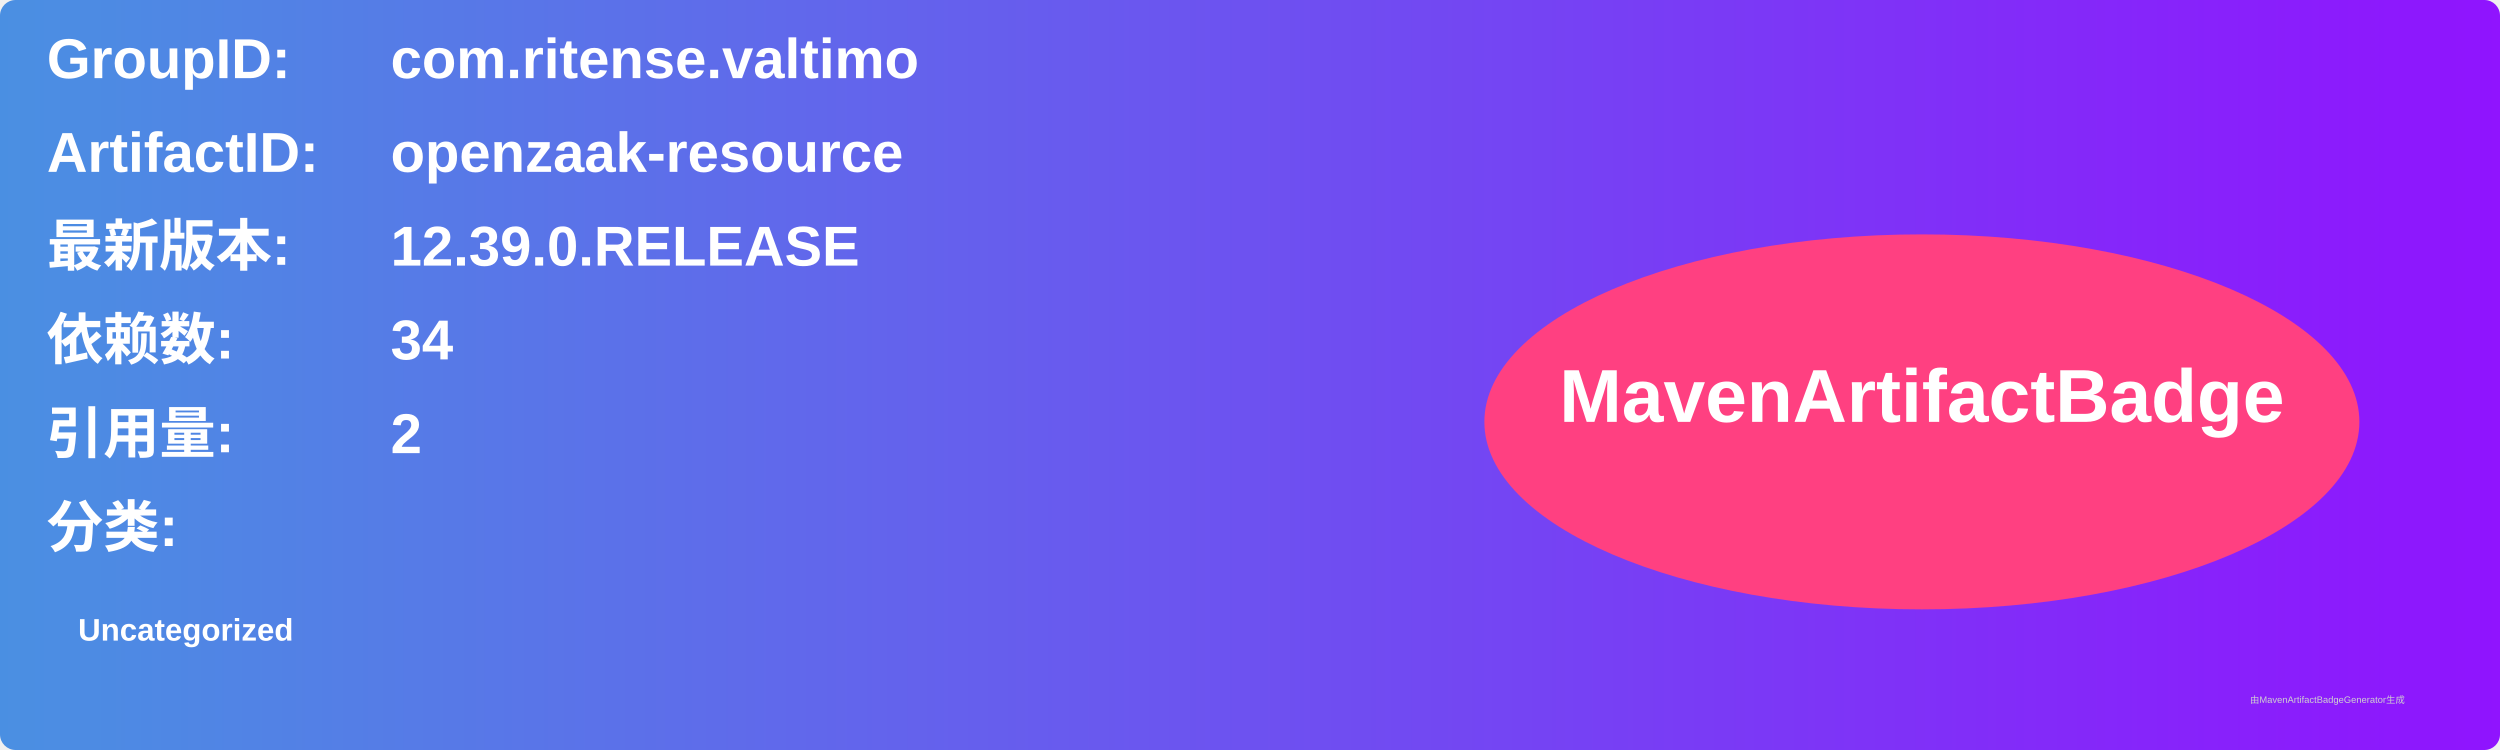
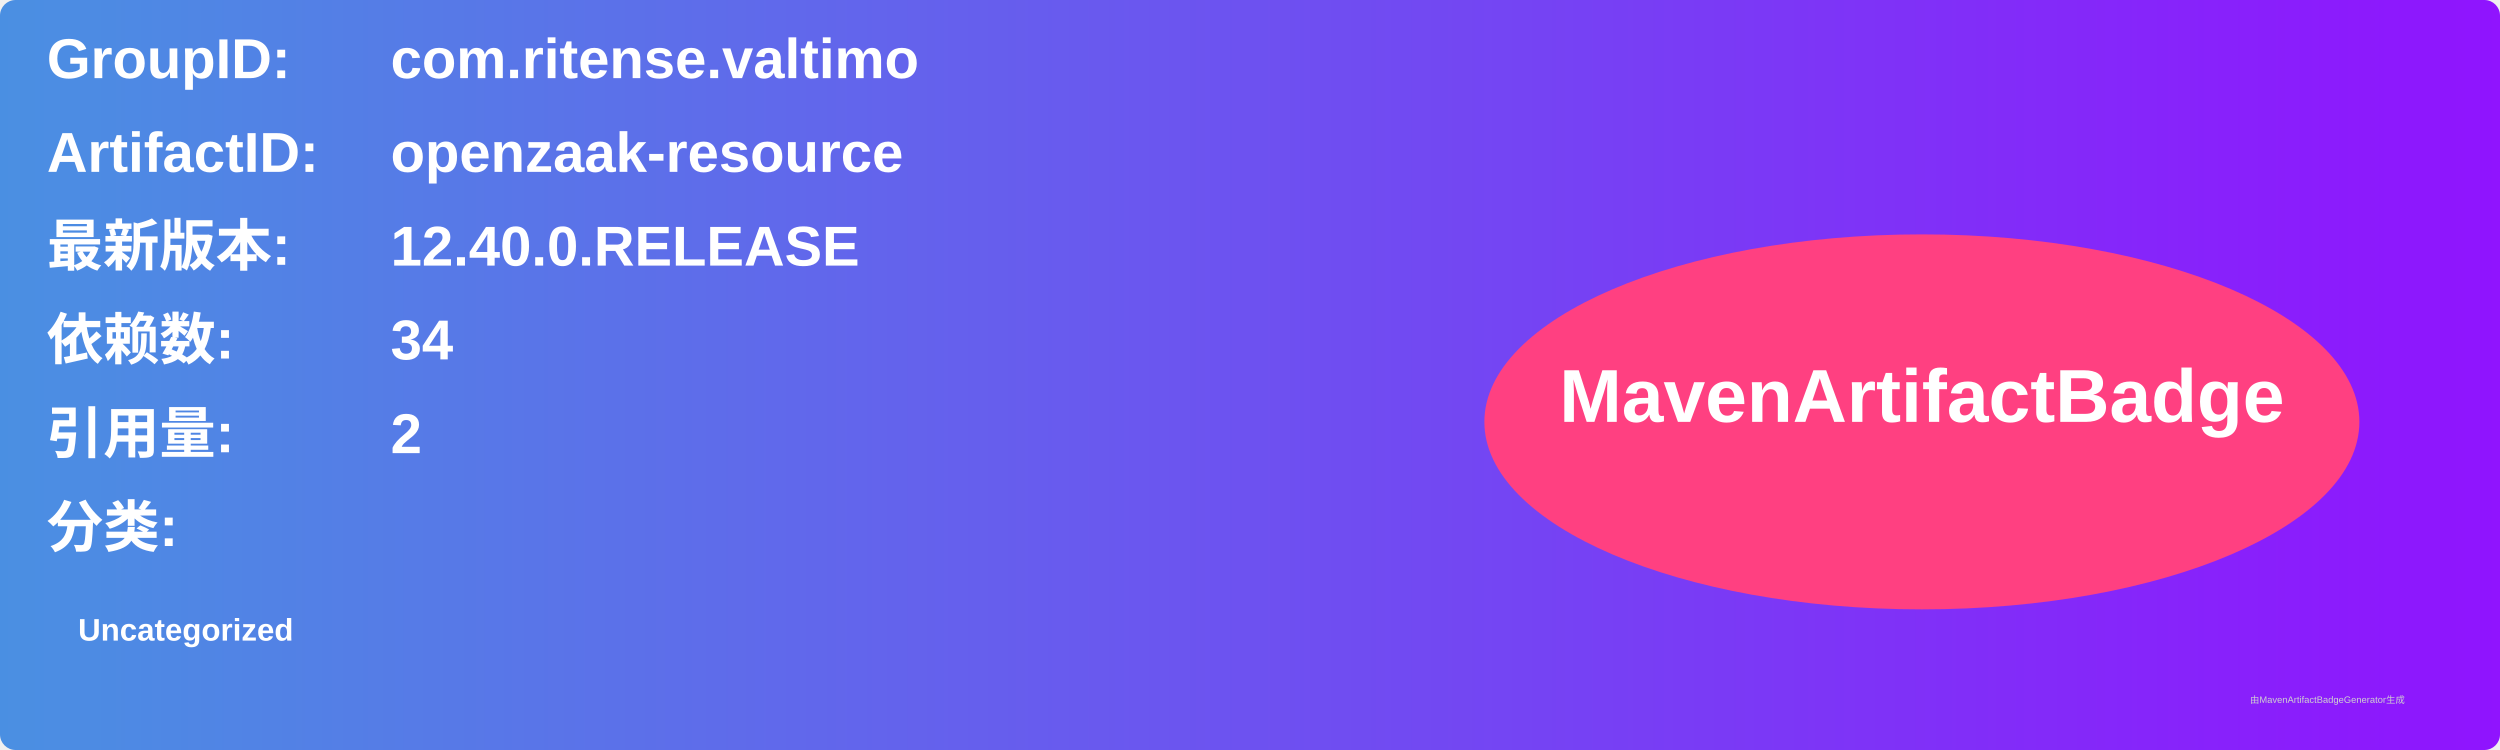
<svg xmlns="http://www.w3.org/2000/svg" width="800" height="240" viewBox="0 0 800 240">
  <linearGradient id="grad" x1="0%" y1="0%" x2="100%" y2="0%">
    <stop offset="0%" stop-color="#4a90e2" />
    <stop offset="100%" stop-color="#9013fe" />
  </linearGradient>
  <rect width="100%" height="100%" rx="5" ry="5" fill="url(#grad)" />
  <g transform="translate(15, 15)">
    <text x="0" y="10" font-family="Arial" font-size="18" fill="white" font-weight="bold" width="260">GroupID:</text>
    <text x="110" y="10" font-family="Arial" font-size="18" fill="white" font-weight="bold" width="460">com.ritense.valtimo</text>
    <text x="0" y="40" font-family="Arial" font-size="18" fill="white" font-weight="bold" width="260">ArtifactID:</text>
    <text x="110" y="40" font-family="Arial" font-size="18" fill="white" font-weight="bold" width="460">openzaak-resource</text>
    <text x="0" y="70" font-family="Arial" font-size="18" fill="white" font-weight="bold">最新版本:</text>
    <text x="110" y="70" font-family="Arial" font-size="18" fill="white" font-weight="bold">
-       <tspan font-weight="bold">12.39.0.RELEASE</tspan>
+       <tspan font-weight="bold">12.40.0.RELEASE</tspan>
    </text>
    <text x="0" y="100" font-family="Arial" font-size="18" fill="white" font-weight="bold">依赖数: </text>
    <text x="110" y="100" font-family="Arial" font-size="18" fill="white">
      <tspan font-weight="bold">34</tspan>
    </text>
    <text x="0" y="130" font-family="Arial" font-size="18" fill="white" font-weight="bold">引用量: </text>
    <text x="110" y="130" font-family="Arial" font-size="18" fill="white">
      <tspan font-weight="bold">2</tspan>
    </text>
    <text x="0" y="160" font-family="Arial" font-size="18" fill="white" font-weight="bold">分类:</text>
    <text x="10" y="190" font-family="Arial" font-size="10" fill="white">
      <tspan font-weight="bold">Uncategorized</tspan>
    </text>
    <ellipse cx="600" cy="120" rx="140" ry="60" fill="#ff4081" />
    <text x="600" y="120" text-anchor="middle" font-family="Arial" font-size="24" fill="white" font-weight="bold">MavenArtifactBadge</text>
  </g>
  <text x="720" y="225" font-family="Arial" font-size="3" fill="#d0d0d0">由MavenArtifactBadgeGenerator生成</text>
</svg>
